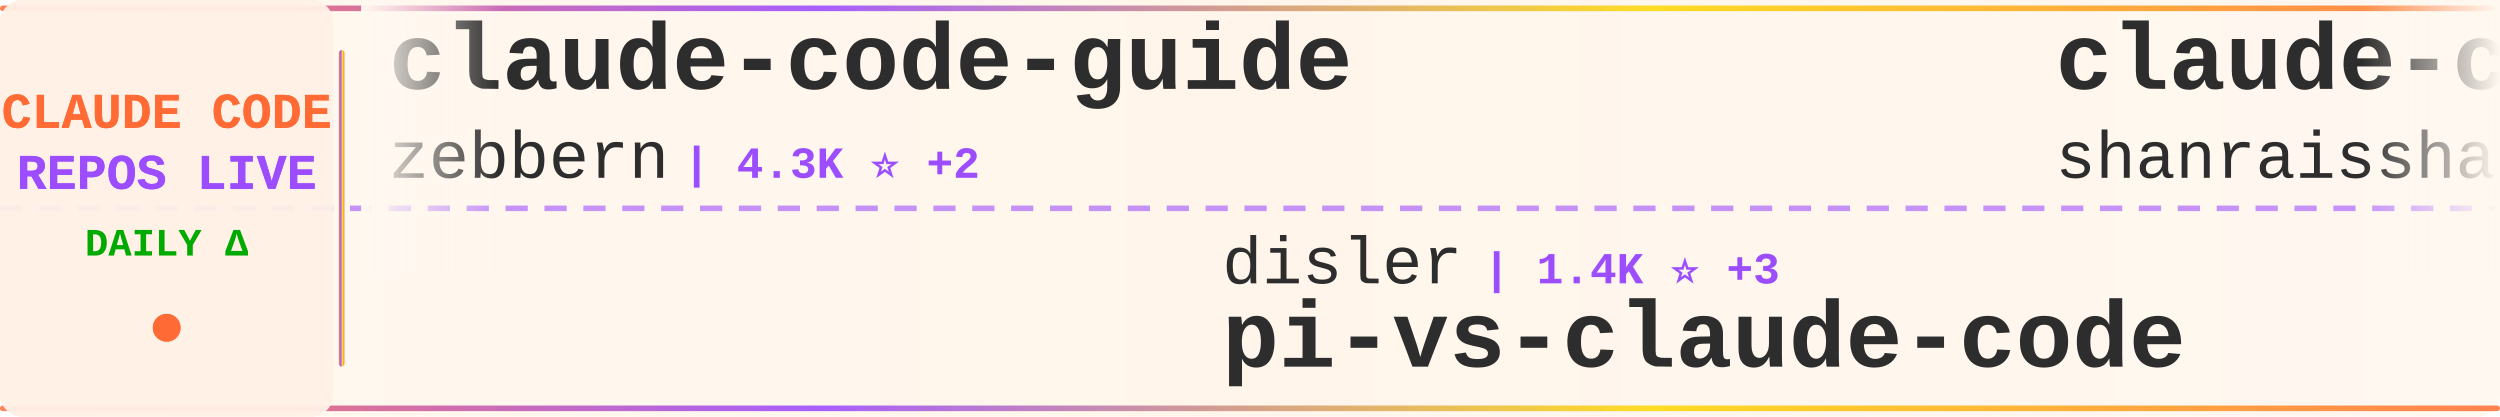
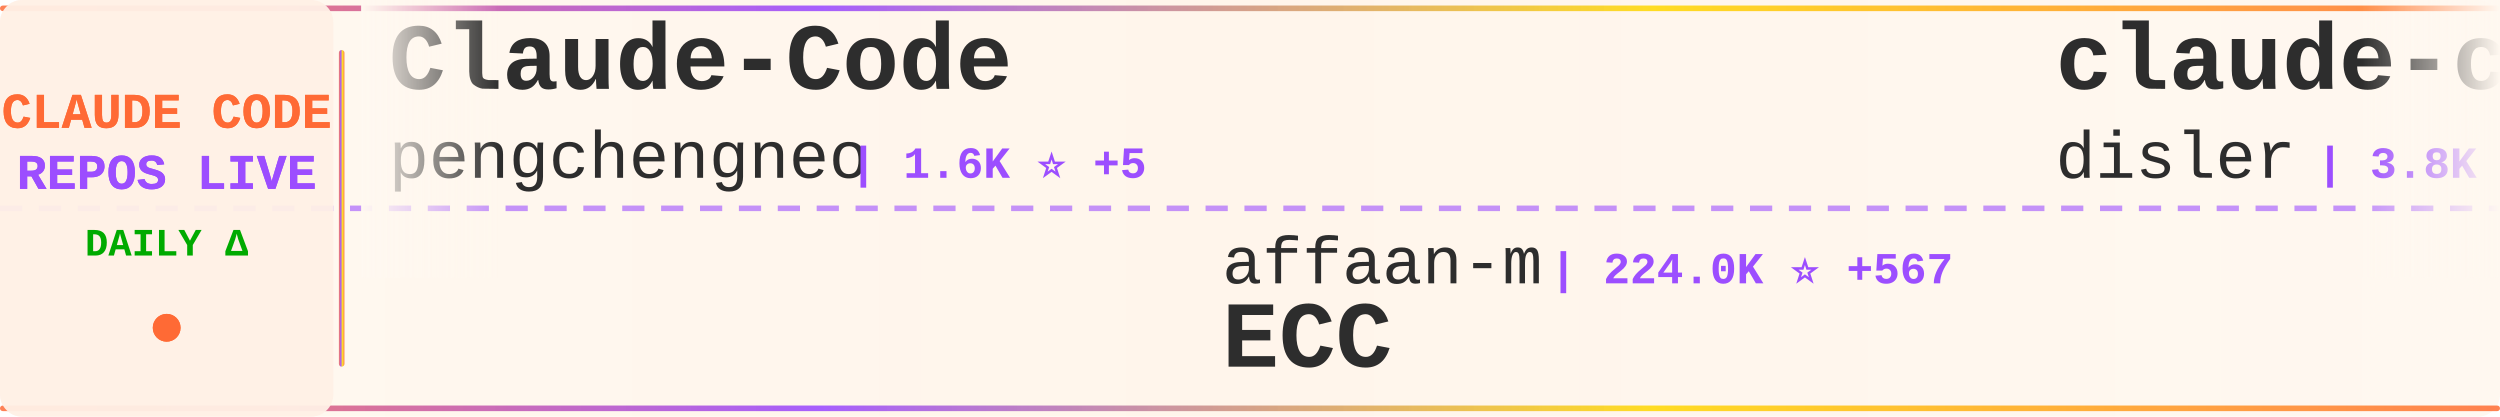
<svg xmlns="http://www.w3.org/2000/svg" width="900" height="150">
  <defs>
    <linearGradient id="tickerBg" x1="0%" y1="0%" x2="100%" y2="0%">
      <stop offset="0%" style="stop-color:#fff8f0;stop-opacity:0.98" />
      <stop offset="50%" style="stop-color:#fff5eb;stop-opacity:1" />
      <stop offset="100%" style="stop-color:#fff8f0;stop-opacity:0.98" />
    </linearGradient>
    <linearGradient id="borderGrad" x1="0%" y1="0%" x2="100%" y2="0%">
      <stop offset="0%" style="stop-color:#FF6B35;stop-opacity:0.85">
        <animate attributeName="stop-opacity" values="0.85;1;0.85" dur="2s" repeatCount="indefinite" />
      </stop>
      <stop offset="33%" style="stop-color:#9C4EFF;stop-opacity:0.9">
        <animate attributeName="stop-opacity" values="0.9;1;0.9" dur="2.2s" repeatCount="indefinite" />
      </stop>
      <stop offset="66%" style="stop-color:#FFD700;stop-opacity:0.85">
        <animate attributeName="stop-opacity" values="0.85;1;0.85" dur="1.8s" repeatCount="indefinite" />
      </stop>
      <stop offset="100%" style="stop-color:#FF6B35;stop-opacity:0.85">
        <animate attributeName="stop-opacity" values="0.85;1;0.85" dur="2s" repeatCount="indefinite" />
      </stop>
    </linearGradient>
    <filter id="textGlow">
      <feGaussianBlur stdDeviation="0.15" result="coloredBlur" />
      <feMerge>
        <feMergeNode in="coloredBlur" />
        <feMergeNode in="SourceGraphic" />
      </feMerge>
    </filter>
    <filter id="metricGlow">
      <feGaussianBlur stdDeviation="0.2" result="coloredBlur" />
      <feMerge>
        <feMergeNode in="coloredBlur" />
        <feMergeNode in="SourceGraphic" />
      </feMerge>
    </filter>
    <linearGradient id="leftFade" x1="0%" y1="0%" x2="100%" y2="0%">
      <stop offset="0%" style="stop-color:#fff8f0;stop-opacity:1" />
      <stop offset="100%" style="stop-color:#fff8f0;stop-opacity:0" />
    </linearGradient>
    <linearGradient id="rightFade" x1="0%" y1="0%" x2="100%" y2="0%">
      <stop offset="0%" style="stop-color:#fff8f0;stop-opacity:0" />
      <stop offset="100%" style="stop-color:#fff8f0;stop-opacity:1" />
    </linearGradient>
  </defs>
  <rect width="900" height="150" fill="url(#tickerBg)" rx="8" />
  <rect x="0" y="2" width="900" height="2" fill="url(#borderGrad)" rx="1" />
  <rect x="0" y="146" width="900" height="2" fill="url(#borderGrad)" rx="1" />
  <line x1="0" y1="75" x2="900" y2="75" stroke="#9C4EFF" stroke-width="2" stroke-dasharray="8 6" opacity="0.6" />
  <rect x="0" y="0" width="120" height="150" fill="#fff0e6" opacity="0.95" rx="8" />
  <text x="60" y="46" font-family="'Courier New', monospace" font-size="18" font-weight="bold" fill="#FF6B35" text-anchor="middle" filter="url(#textGlow)">
    CLAUDE CODE
  </text>
  <text x="60" y="68" font-family="'Courier New', monospace" font-size="18" font-weight="bold" fill="#9C4EFF" text-anchor="middle" filter="url(#textGlow)">
    REPOS LIVE
  </text>
  <text x="60" y="92" font-family="'Courier New', monospace" font-size="14" font-weight="bold" fill="#00aa00" text-anchor="middle">
    DAILY Δ
  </text>
  <circle cx="60" cy="118" r="5" fill="#FF6B35" filter="url(#metricGlow)">
    <animate attributeName="r" values="4;6;4" dur="1.5s" repeatCount="indefinite" />
    <animate attributeName="opacity" values="0.6;1;0.6" dur="1.5s" repeatCount="indefinite" />
  </circle>
  <rect x="122" y="18" width="2" height="114" fill="url(#borderGrad)" rx="1" />
  <clipPath id="tickerClip">
    <rect x="130" y="0" width="770" height="150" />
  </clipPath>
  <g clip-path="url(#tickerClip)">
    <g id="tickerItems">
      <animateTransform attributeName="transform" attributeType="XML" type="translate" from="0 0" to="-3000 0" dur="54s" repeatCount="indefinite" />
      <g transform="translate(0, 0)">
-         <text x="140" y="32" font-family="'Courier New', monospace" font-size="34" font-weight="bold" fill="#2d2d2d">claude-code-guide</text>
-         <text x="140" y="64" font-family="'Courier New', monospace" font-size="24" font-weight="normal" fill="#2d2d2d" opacity="1.0">zebbern</text>
-         <text x="246" y="64" font-family="'Courier New', monospace" font-size="16" font-weight="bold" fill="#9C4EFF"> | 4.3K ⭐ +2</text>
+         <text x="140" y="32" font-family="'Courier New', monospace" font-size="34" font-weight="bold" fill="#2d2d2d">Claude-Code</text>
+         <text x="140" y="64" font-family="'Courier New', monospace" font-size="24" font-weight="normal" fill="#2d2d2d" opacity="1.0">pengchengneo</text>
+         <text x="306" y="64" font-family="'Courier New', monospace" font-size="16" font-weight="bold" fill="#9C4EFF"> | 1.6K ⭐ +5</text>
      </g>
      <g transform="translate(300, 0)">
-         <text x="140" y="102" font-family="'Courier New', monospace" font-size="24" font-weight="normal" fill="#2d2d2d" opacity="1.0">disler</text>
-         <text x="234" y="102" font-family="'Courier New', monospace" font-size="16" font-weight="bold" fill="#9C4EFF"> | 1.4K ⭐ +3</text>
-         <text x="140" y="132" font-family="'Courier New', monospace" font-size="34" font-weight="bold" fill="#2d2d2d">pi-vs-claude-code</text>
+         <text x="140" y="102" font-family="'Courier New', monospace" font-size="24" font-weight="normal" fill="#2d2d2d" opacity="1.0">affaan-m</text>
+         <text x="258" y="102" font-family="'Courier New', monospace" font-size="16" font-weight="bold" fill="#9C4EFF"> | 224.0K ⭐ +567</text>
+         <text x="140" y="132" font-family="'Courier New', monospace" font-size="34" font-weight="bold" fill="#2d2d2d">ECC</text>
      </g>
      <g transform="translate(600, 0)">
-         <text x="140" y="32" font-family="'Courier New', monospace" font-size="34" font-weight="bold" fill="#2d2d2d">claude-code-best-practic...</text>
-         <text x="140" y="64" font-family="'Courier New', monospace" font-size="24" font-weight="normal" fill="#2d2d2d" opacity="1.0">shanraisshan</text>
-         <text x="306" y="64" font-family="'Courier New', monospace" font-size="16" font-weight="bold" fill="#9C4EFF"> | 61.6K ⭐ +107</text>
+         <text x="140" y="32" font-family="'Courier New', monospace" font-size="34" font-weight="bold" fill="#2d2d2d">claude-code-hooks-master...</text>
+         <text x="140" y="64" font-family="'Courier New', monospace" font-size="24" font-weight="normal" fill="#2d2d2d" opacity="1.0">disler</text>
+         <text x="234" y="64" font-family="'Courier New', monospace" font-size="16" font-weight="bold" fill="#9C4EFF"> | 3.8K ⭐ +8</text>
      </g>
      <g transform="translate(900, 0)">
-         <text x="140" y="102" font-family="'Courier New', monospace" font-size="24" font-weight="normal" fill="#2d2d2d" opacity="1.0">JrCx7scC</text>
-         <text x="258" y="102" font-family="'Courier New', monospace" font-size="16" font-weight="bold" fill="#9C4EFF"> | 371 ⭐</text>
-         <text x="140" y="132" font-family="'Courier New', monospace" font-size="34" font-weight="bold" fill="#2d2d2d">claude-code-source</text>
+         <text x="140" y="102" font-family="'Courier New', monospace" font-size="24" font-weight="normal" fill="#2d2d2d" opacity="1.0">digitalsamba</text>
+         <text x="306" y="102" font-family="'Courier New', monospace" font-size="16" font-weight="bold" fill="#9C4EFF"> | 1.6K ⭐ +6</text>
+         <text x="140" y="132" font-family="'Courier New', monospace" font-size="34" font-weight="bold" fill="#2d2d2d">claude-code-video-toolki...</text>
      </g>
      <g transform="translate(1200, 0)">
-         <text x="140" y="32" font-family="'Courier New', monospace" font-size="34" font-weight="bold" fill="#2d2d2d">claude-code</text>
-         <text x="140" y="64" font-family="'Courier New', monospace" font-size="24" font-weight="normal" fill="#2d2d2d" opacity="1.0">mehmoodosman</text>
-         <text x="306" y="64" font-family="'Courier New', monospace" font-size="16" font-weight="bold" fill="#9C4EFF"> | 168 ⭐</text>
-       </g>
-       <g transform="translate(1500, 0)">
-         <text x="140" y="102" font-family="'Courier New', monospace" font-size="24" font-weight="normal" fill="#2d2d2d" opacity="1.0">Piebald-AI</text>
-         <text x="282" y="102" font-family="'Courier New', monospace" font-size="16" font-weight="bold" fill="#9C4EFF"> | 11.5K ⭐ +25</text>
-         <text x="140" y="132" font-family="'Courier New', monospace" font-size="34" font-weight="bold" fill="#2d2d2d">claude-code-system-promp...</text>
-       </g>
-       <g transform="translate(1800, 0)">
        <text x="140" y="32" font-family="'Courier New', monospace" font-size="34" font-weight="bold" fill="#2d2d2d">claude-code-rust</text>
        <text x="140" y="64" font-family="'Courier New', monospace" font-size="24" font-weight="normal" fill="#2d2d2d" opacity="1.0">lorryjovens-hub</text>
        <text x="342" y="64" font-family="'Courier New', monospace" font-size="16" font-weight="bold" fill="#9C4EFF"> | 1.7K ⭐ +1</text>
      </g>
-       <g transform="translate(2100, 0)">
-         <text x="140" y="102" font-family="'Courier New', monospace" font-size="24" font-weight="normal" fill="#2d2d2d" opacity="1.0">freestylefly</text>
-         <text x="306" y="102" font-family="'Courier New', monospace" font-size="16" font-weight="bold" fill="#9C4EFF"> | 127 ⭐</text>
+       <g transform="translate(1500, 0)">
+         <text x="140" y="102" font-family="'Courier New', monospace" font-size="24" font-weight="normal" fill="#2d2d2d" opacity="1.0">lowcortisolprogrammer</text>
+         <text x="414" y="102" font-family="'Courier New', monospace" font-size="16" font-weight="bold" fill="#9C4EFF"> | 170 ⭐</text>
        <text x="140" y="132" font-family="'Courier New', monospace" font-size="34" font-weight="bold" fill="#2d2d2d">claude-code</text>
      </g>
+       <g transform="translate(1800, 0)">
+         <text x="140" y="32" font-family="'Courier New', monospace" font-size="34" font-weight="bold" fill="#2d2d2d">claude-code</text>
+         <text x="140" y="64" font-family="'Courier New', monospace" font-size="24" font-weight="normal" fill="#2d2d2d" opacity="1.0">Onewon</text>
+         <text x="234" y="64" font-family="'Courier New', monospace" font-size="16" font-weight="bold" fill="#9C4EFF"> | 182 ⭐</text>
+       </g>
+       <g transform="translate(2100, 0)">
+         <text x="140" y="102" font-family="'Courier New', monospace" font-size="24" font-weight="normal" fill="#2d2d2d" opacity="1.0">jeremylongshore</text>
+         <text x="342" y="102" font-family="'Courier New', monospace" font-size="16" font-weight="bold" fill="#9C4EFF"> | 2.5K ⭐ +4</text>
+         <text x="140" y="132" font-family="'Courier New', monospace" font-size="34" font-weight="bold" fill="#2d2d2d">claude-code-plugins-plus...</text>
+       </g>
      <g transform="translate(2400, 0)">
-         <text x="140" y="32" font-family="'Courier New', monospace" font-size="34" font-weight="bold" fill="#2d2d2d">claude-code-source-code-...</text>
-         <text x="140" y="64" font-family="'Courier New', monospace" font-size="24" font-weight="normal" fill="#2d2d2d" opacity="1.0">ghuntley</text>
-         <text x="258" y="64" font-family="'Courier New', monospace" font-size="16" font-weight="bold" fill="#9C4EFF"> | 986 ⭐</text>
+         <text x="140" y="32" font-family="'Courier New', monospace" font-size="34" font-weight="bold" fill="#2d2d2d">claude-code-source</text>
+         <text x="140" y="64" font-family="'Courier New', monospace" font-size="24" font-weight="normal" fill="#2d2d2d" opacity="1.0">hangsman</text>
+         <text x="258" y="64" font-family="'Courier New', monospace" font-size="16" font-weight="bold" fill="#9C4EFF"> | 787 ⭐</text>
      </g>
      <g transform="translate(2700, 0)">
-         <text x="140" y="102" font-family="'Courier New', monospace" font-size="24" font-weight="normal" fill="#2d2d2d" opacity="1.0">carlvellotti</text>
-         <text x="306" y="102" font-family="'Courier New', monospace" font-size="16" font-weight="bold" fill="#9C4EFF"> | 2.1K ⭐ +2</text>
-         <text x="140" y="132" font-family="'Courier New', monospace" font-size="34" font-weight="bold" fill="#2d2d2d">claude-code-pm-course</text>
+         <text x="140" y="102" font-family="'Courier New', monospace" font-size="24" font-weight="normal" fill="#2d2d2d" opacity="1.0">anthropics</text>
+         <text x="282" y="102" font-family="'Courier New', monospace" font-size="16" font-weight="bold" fill="#9C4EFF"> | 8.2K ⭐ +13</text>
+         <text x="140" y="132" font-family="'Courier New', monospace" font-size="34" font-weight="bold" fill="#2d2d2d">claude-code-action</text>
      </g>
      <g transform="translate(3000, 0)">
-         <text x="140" y="32" font-family="'Courier New', monospace" font-size="34" font-weight="bold" fill="#2d2d2d">claude-code-guide</text>
-         <text x="140" y="64" font-family="'Courier New', monospace" font-size="24" font-weight="normal" fill="#2d2d2d" opacity="1.0">zebbern</text>
-         <text x="246" y="64" font-family="'Courier New', monospace" font-size="16" font-weight="bold" fill="#9C4EFF"> | 4.3K ⭐ +2</text>
+         <text x="140" y="32" font-family="'Courier New', monospace" font-size="34" font-weight="bold" fill="#2d2d2d">Claude-Code</text>
+         <text x="140" y="64" font-family="'Courier New', monospace" font-size="24" font-weight="normal" fill="#2d2d2d" opacity="1.0">pengchengneo</text>
+         <text x="306" y="64" font-family="'Courier New', monospace" font-size="16" font-weight="bold" fill="#9C4EFF"> | 1.6K ⭐ +5</text>
      </g>
      <g transform="translate(3300, 0)">
-         <text x="140" y="102" font-family="'Courier New', monospace" font-size="24" font-weight="normal" fill="#2d2d2d" opacity="1.0">disler</text>
-         <text x="234" y="102" font-family="'Courier New', monospace" font-size="16" font-weight="bold" fill="#9C4EFF"> | 1.4K ⭐ +3</text>
-         <text x="140" y="132" font-family="'Courier New', monospace" font-size="34" font-weight="bold" fill="#2d2d2d">pi-vs-claude-code</text>
+         <text x="140" y="102" font-family="'Courier New', monospace" font-size="24" font-weight="normal" fill="#2d2d2d" opacity="1.0">affaan-m</text>
+         <text x="258" y="102" font-family="'Courier New', monospace" font-size="16" font-weight="bold" fill="#9C4EFF"> | 224.0K ⭐ +567</text>
+         <text x="140" y="132" font-family="'Courier New', monospace" font-size="34" font-weight="bold" fill="#2d2d2d">ECC</text>
      </g>
      <g transform="translate(3600, 0)">
-         <text x="140" y="32" font-family="'Courier New', monospace" font-size="34" font-weight="bold" fill="#2d2d2d">claude-code-best-practic...</text>
-         <text x="140" y="64" font-family="'Courier New', monospace" font-size="24" font-weight="normal" fill="#2d2d2d" opacity="1.0">shanraisshan</text>
-         <text x="306" y="64" font-family="'Courier New', monospace" font-size="16" font-weight="bold" fill="#9C4EFF"> | 61.6K ⭐ +107</text>
+         <text x="140" y="32" font-family="'Courier New', monospace" font-size="34" font-weight="bold" fill="#2d2d2d">claude-code-hooks-master...</text>
+         <text x="140" y="64" font-family="'Courier New', monospace" font-size="24" font-weight="normal" fill="#2d2d2d" opacity="1.0">disler</text>
+         <text x="234" y="64" font-family="'Courier New', monospace" font-size="16" font-weight="bold" fill="#9C4EFF"> | 3.8K ⭐ +8</text>
      </g>
      <g transform="translate(3900, 0)">
-         <text x="140" y="102" font-family="'Courier New', monospace" font-size="24" font-weight="normal" fill="#2d2d2d" opacity="1.0">JrCx7scC</text>
-         <text x="258" y="102" font-family="'Courier New', monospace" font-size="16" font-weight="bold" fill="#9C4EFF"> | 371 ⭐</text>
-         <text x="140" y="132" font-family="'Courier New', monospace" font-size="34" font-weight="bold" fill="#2d2d2d">claude-code-source</text>
+         <text x="140" y="102" font-family="'Courier New', monospace" font-size="24" font-weight="normal" fill="#2d2d2d" opacity="1.0">digitalsamba</text>
+         <text x="306" y="102" font-family="'Courier New', monospace" font-size="16" font-weight="bold" fill="#9C4EFF"> | 1.6K ⭐ +6</text>
+         <text x="140" y="132" font-family="'Courier New', monospace" font-size="34" font-weight="bold" fill="#2d2d2d">claude-code-video-toolki...</text>
      </g>
    </g>
  </g>
  <rect x="130" y="0" width="50" height="100" fill="url(#leftFade)" />
  <rect x="850" y="0" width="50" height="100" fill="url(#rightFade)" />
</svg>
